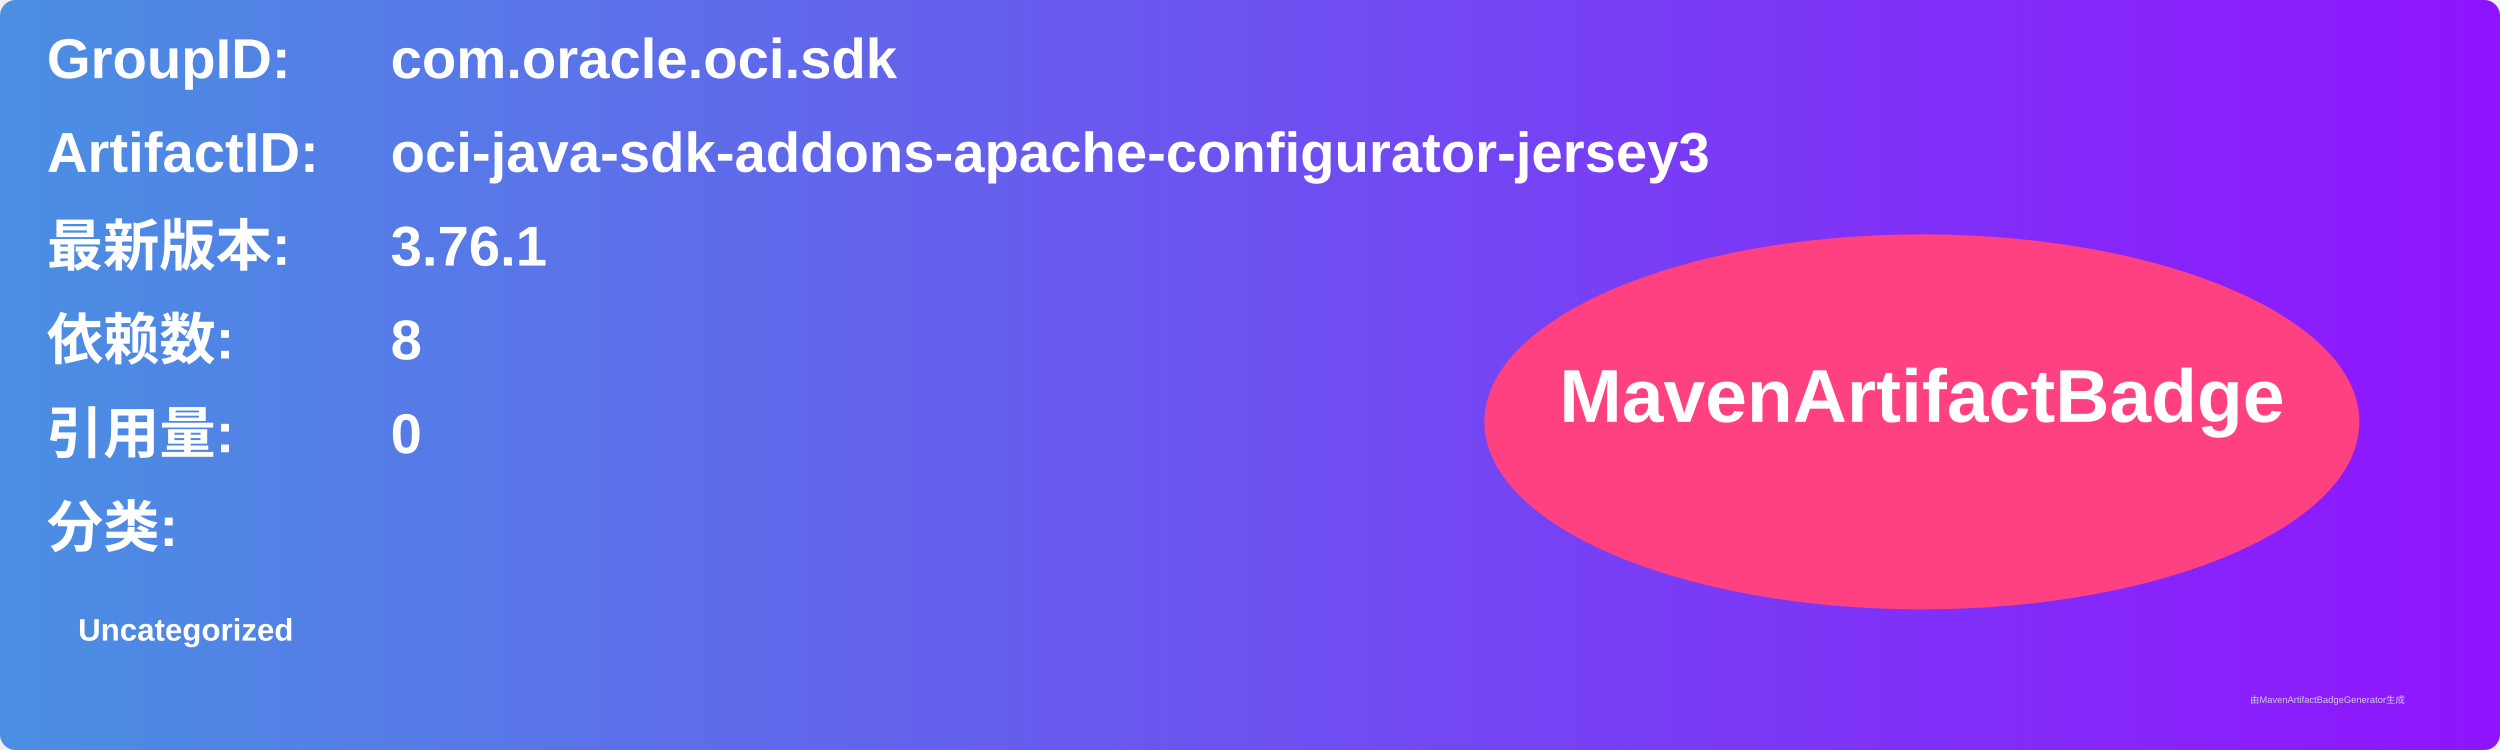
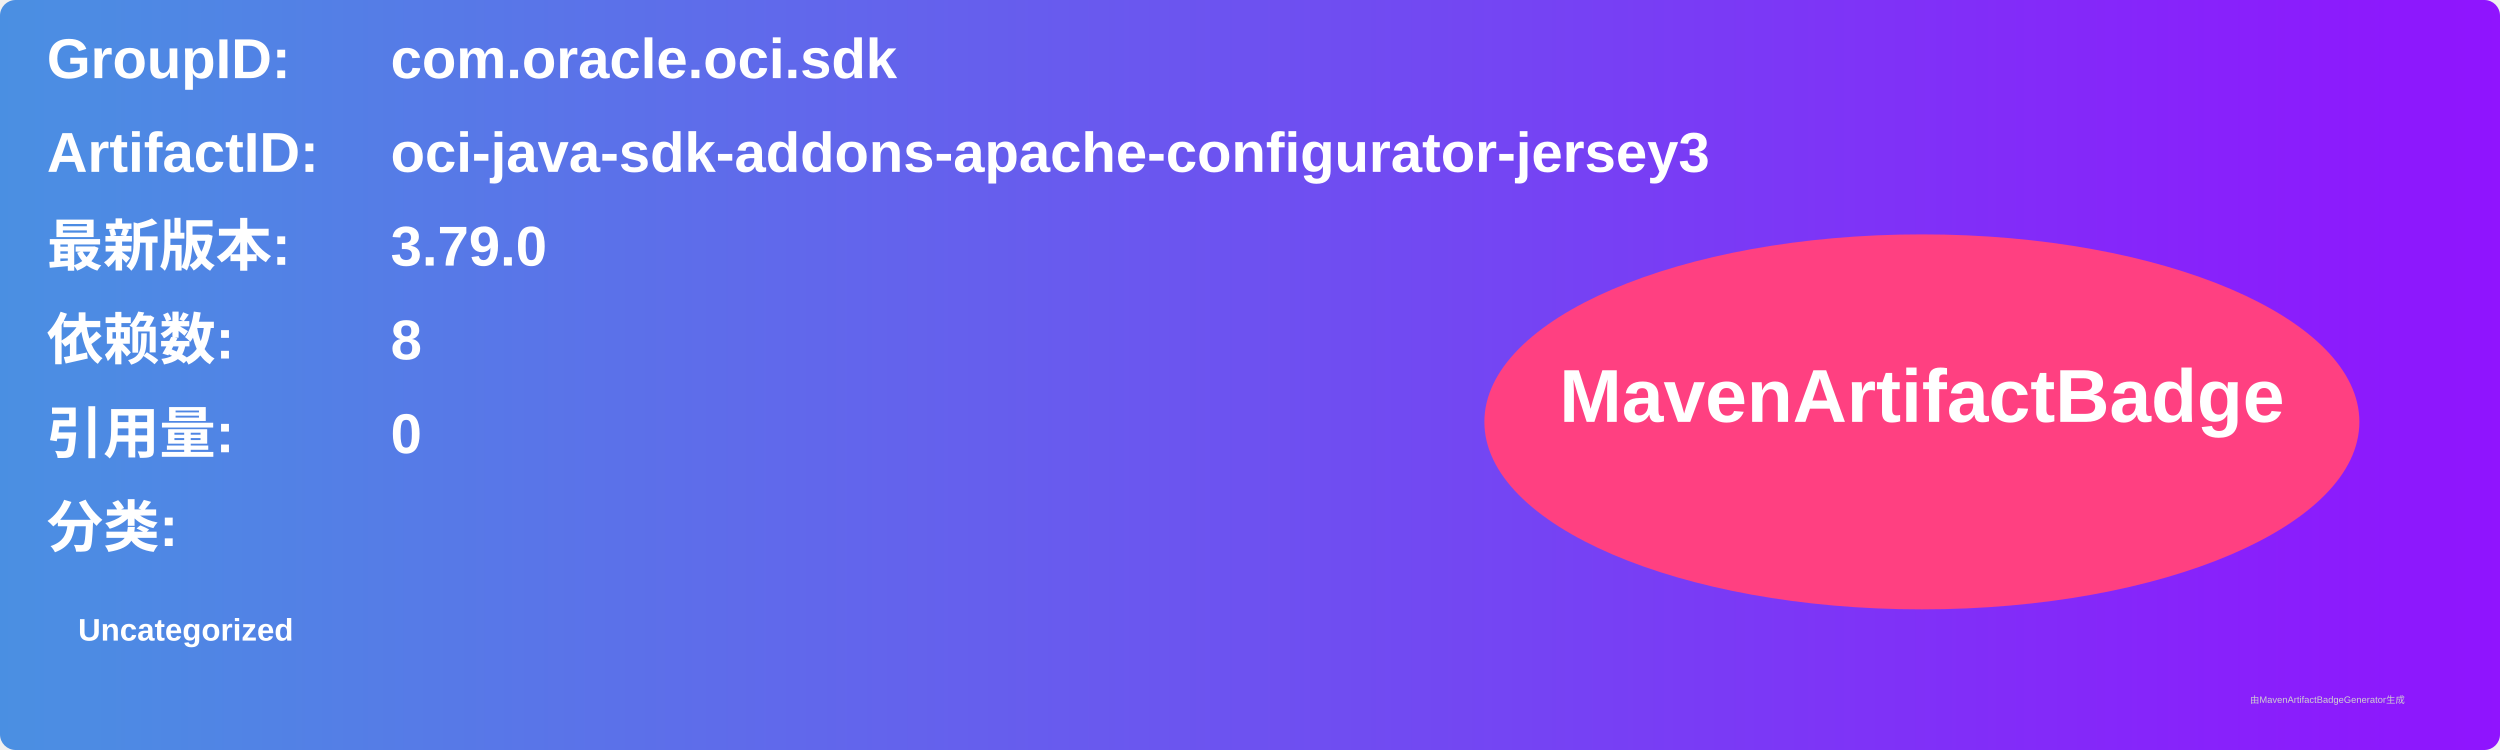
<svg xmlns="http://www.w3.org/2000/svg" width="800" height="240" viewBox="0 0 800 240">
  <linearGradient id="grad" x1="0%" y1="0%" x2="100%" y2="0%">
    <stop offset="0%" stop-color="#4a90e2" />
    <stop offset="100%" stop-color="#9013fe" />
  </linearGradient>
  <rect width="100%" height="100%" rx="5" ry="5" fill="url(#grad)" />
  <g transform="translate(15, 15)">
    <text x="0" y="10" font-family="Arial" font-size="18" fill="white" font-weight="bold" width="260">GroupID:</text>
    <text x="110" y="10" font-family="Arial" font-size="18" fill="white" font-weight="bold" width="460">com.oracle.oci.sdk</text>
    <text x="0" y="40" font-family="Arial" font-size="18" fill="white" font-weight="bold" width="260">ArtifactID:</text>
    <text x="110" y="40" font-family="Arial" font-size="18" fill="white" font-weight="bold" width="460">oci-java-sdk-addons-apache-configurator-jersey3</text>
    <text x="0" y="70" font-family="Arial" font-size="18" fill="white" font-weight="bold">最新版本:</text>
    <text x="110" y="70" font-family="Arial" font-size="18" fill="white" font-weight="bold">
-       <tspan font-weight="bold">3.76.1</tspan>
+       <tspan font-weight="bold">3.79.0</tspan>
    </text>
    <text x="0" y="100" font-family="Arial" font-size="18" fill="white" font-weight="bold">依赖数: </text>
    <text x="110" y="100" font-family="Arial" font-size="18" fill="white">
      <tspan font-weight="bold">8</tspan>
    </text>
    <text x="0" y="130" font-family="Arial" font-size="18" fill="white" font-weight="bold">引用量: </text>
    <text x="110" y="130" font-family="Arial" font-size="18" fill="white">
      <tspan font-weight="bold">0</tspan>
    </text>
    <text x="0" y="160" font-family="Arial" font-size="18" fill="white" font-weight="bold">分类:</text>
    <text x="10" y="190" font-family="Arial" font-size="10" fill="white">
      <tspan font-weight="bold">Uncategorized</tspan>
    </text>
    <ellipse cx="600" cy="120" rx="140" ry="60" fill="#ff4081" />
    <text x="600" y="120" text-anchor="middle" font-family="Arial" font-size="24" fill="white" font-weight="bold">MavenArtifactBadge</text>
  </g>
  <text x="720" y="225" font-family="Arial" font-size="3" fill="#d0d0d0">由MavenArtifactBadgeGenerator生成</text>
</svg>
